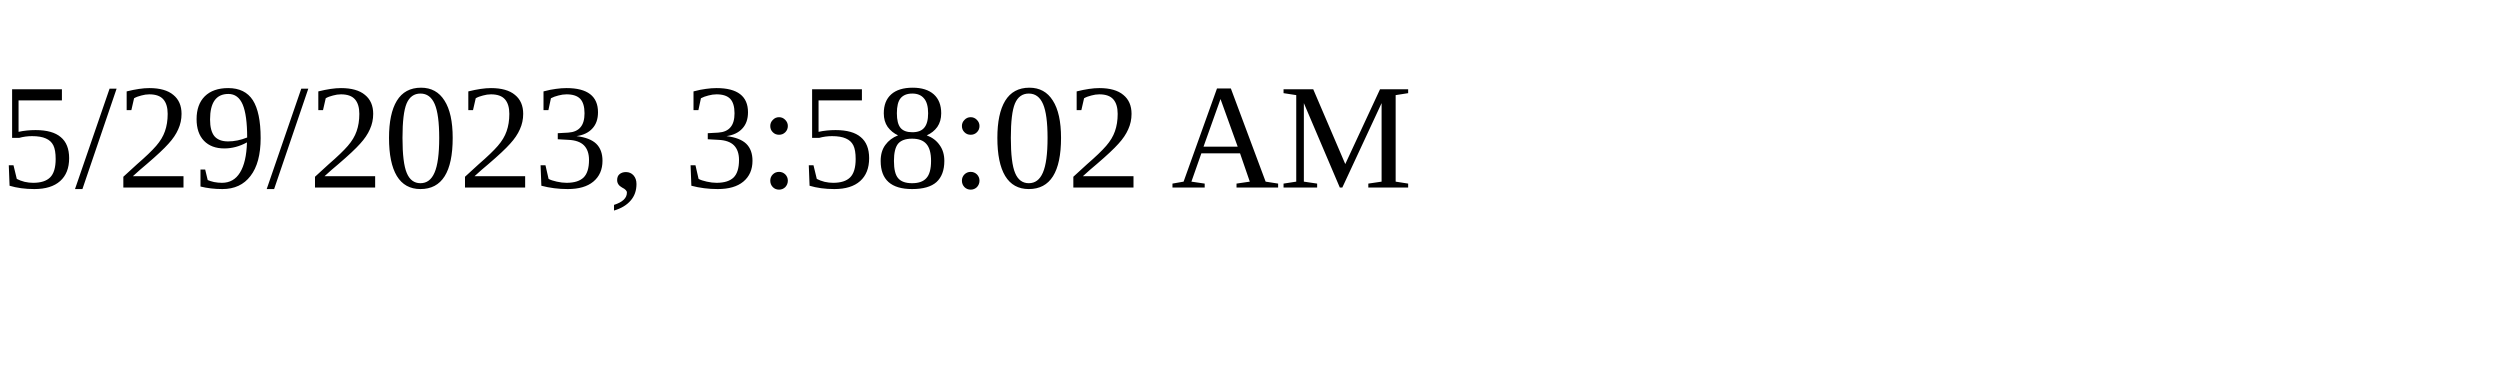
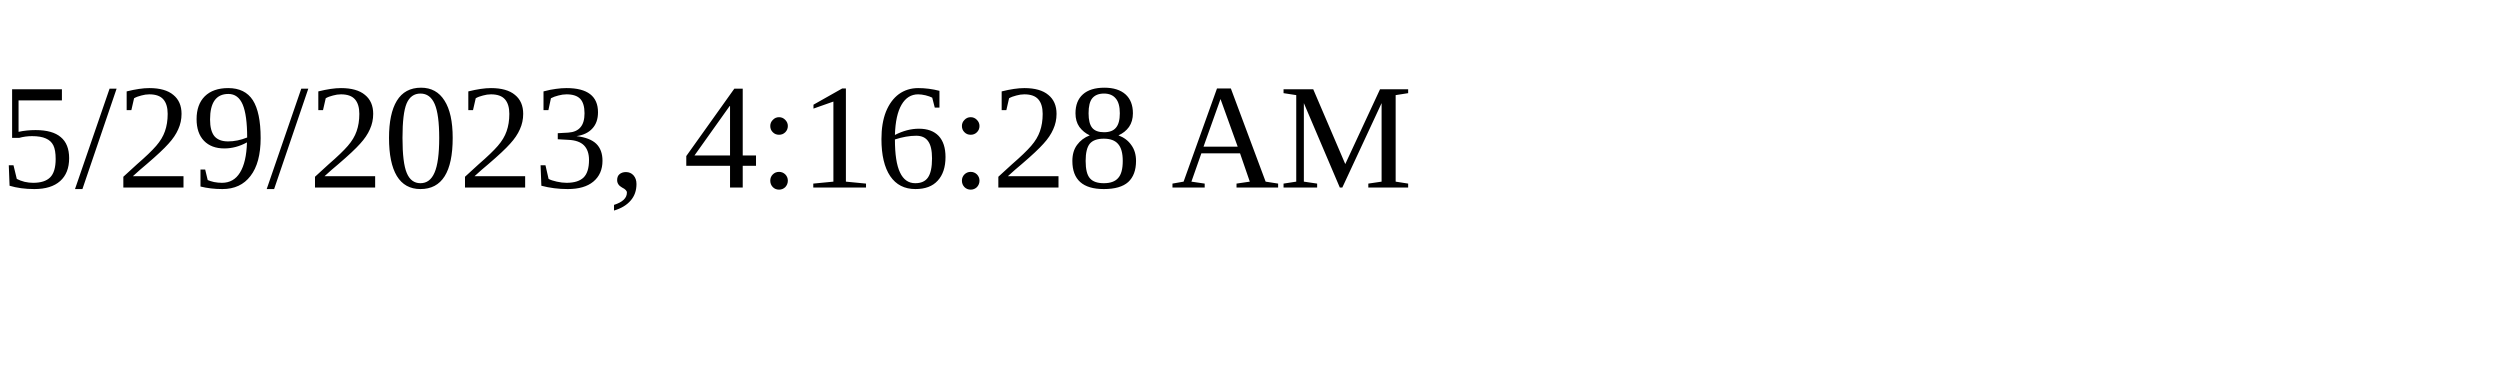
<svg xmlns="http://www.w3.org/2000/svg" height="30" width="200">
-   <text x="0" y="15">5/29/2023, 3:58:02 AM</text>
+   <text x="0" y="15">5/29/2023, 4:16:28 AM</text>
</svg>
